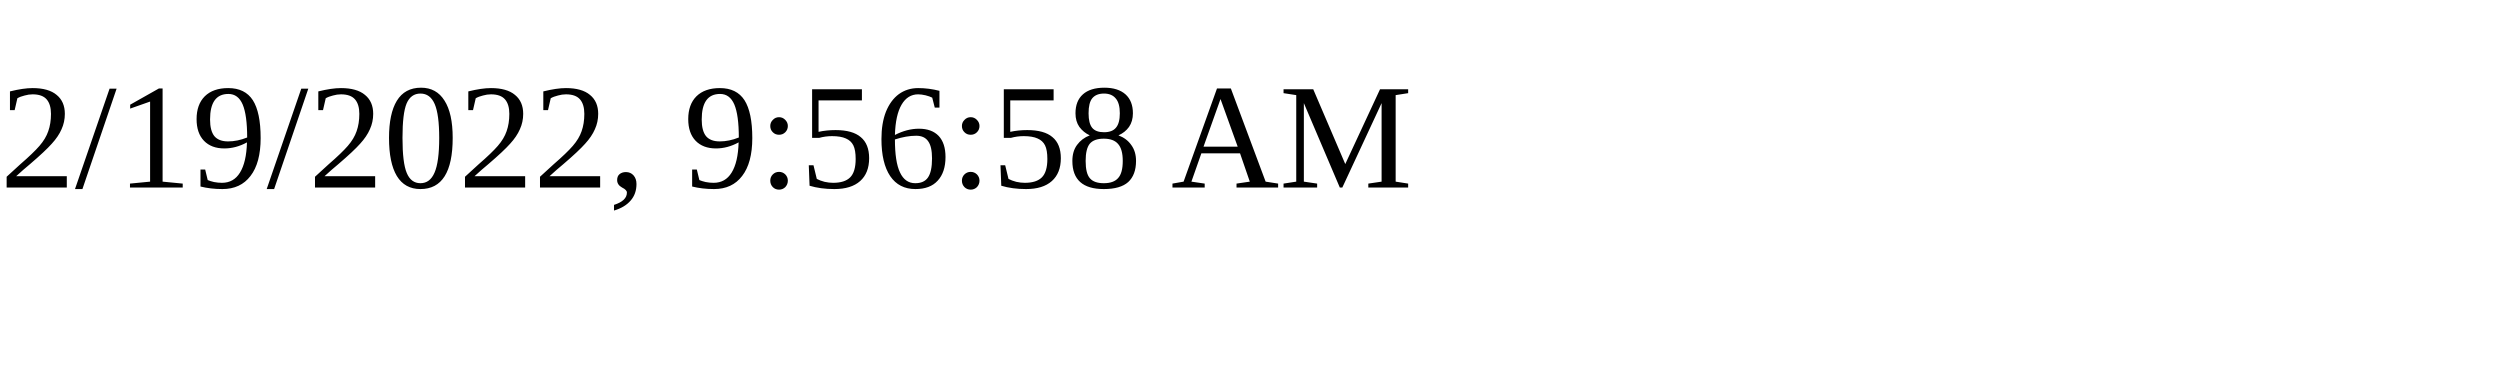
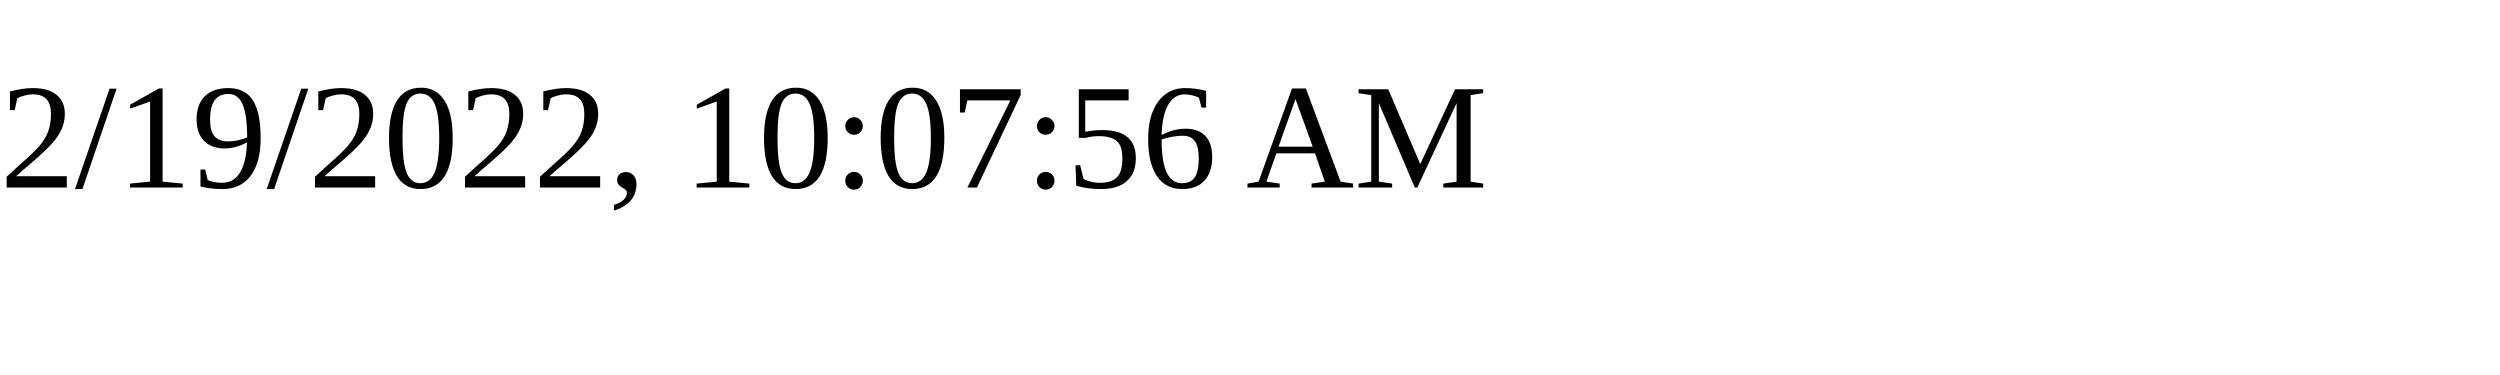
<svg xmlns="http://www.w3.org/2000/svg" height="30" width="200">
-   <text x="0" y="15">2/19/2022, 9:56:58 AM</text>
+   <text x="0" y="15">2/19/2022, 10:07:56 AM</text>
</svg>
